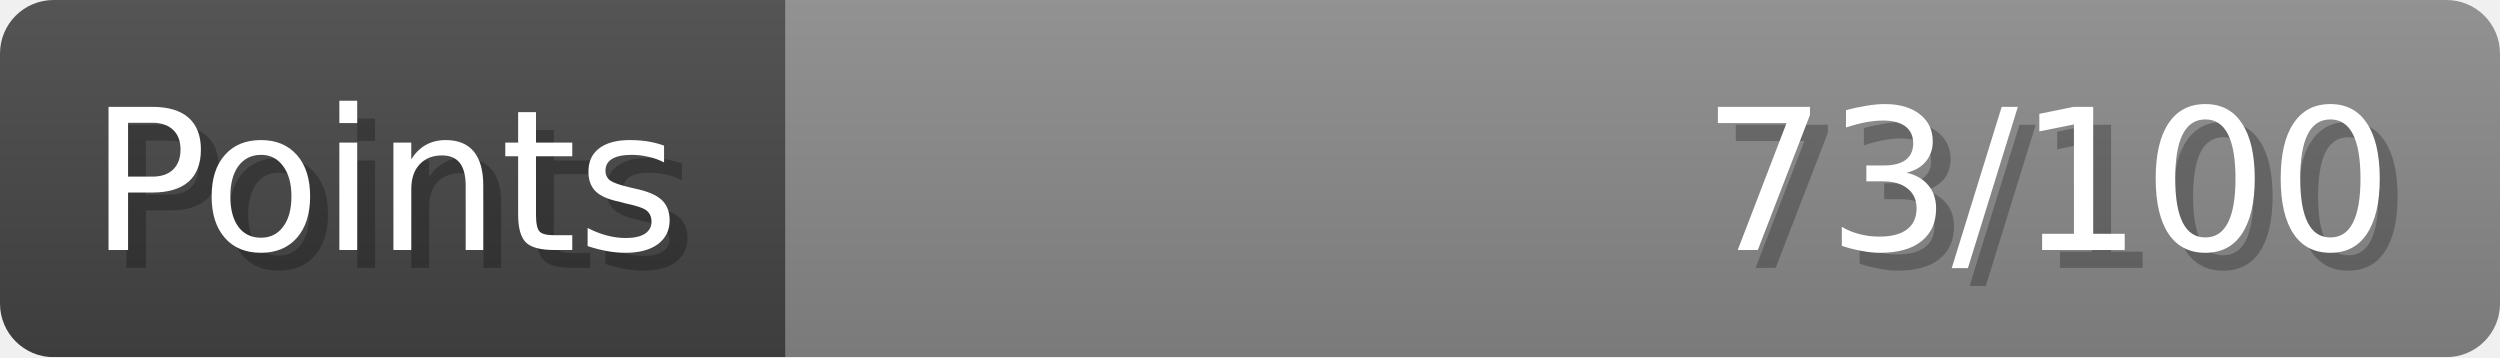
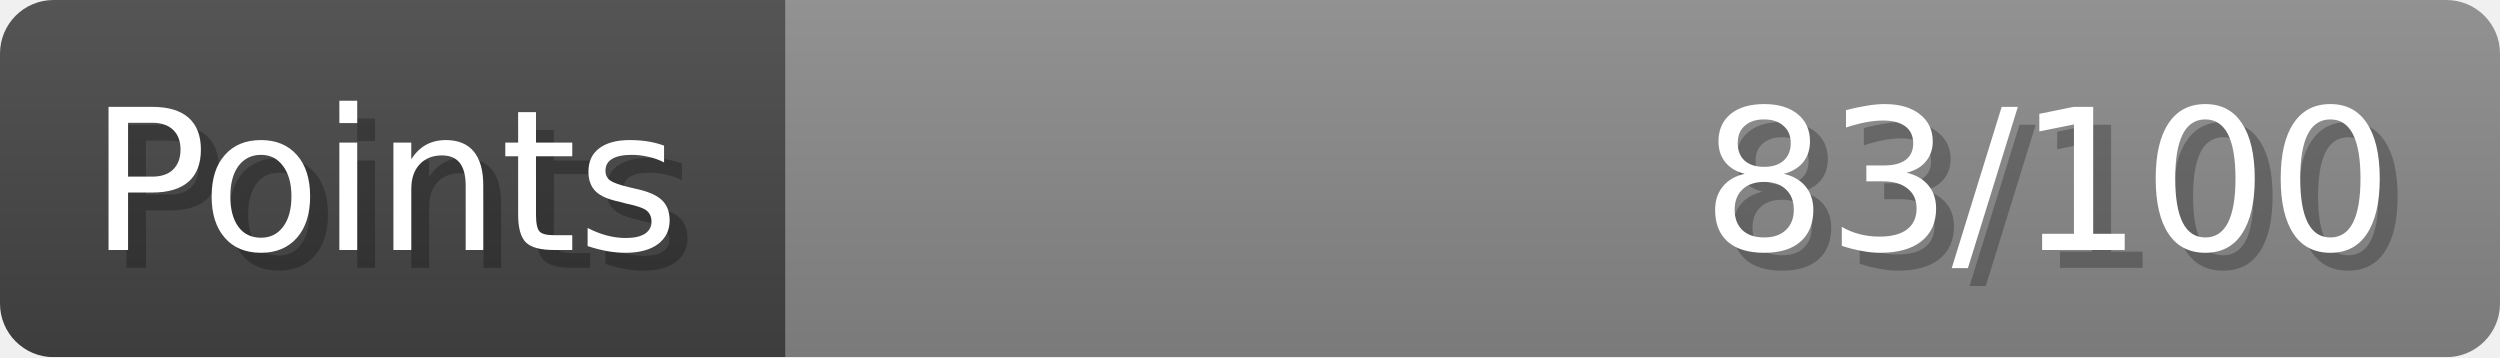
- <svg xmlns="http://www.w3.org/2000/svg" width="140px" height="20px" role="img" aria-label="Points: 73/100">
+ <svg xmlns="http://www.w3.org/2000/svg" width="140px" height="20px" role="img" aria-label="Points: 83/100">
  <linearGradient id="a" x2="0" y2="100%">
    <stop offset="0" stop-opacity=".1" stop-color="#EEE" />
    <stop offset="1" stop-opacity=".1" />
  </linearGradient>
  <mask id="m">
    <rect width="100%" height="100%" rx="3" fill="#FFF" />
  </mask>
  <g mask="url(#m)">
    <rect x="0" y="0" width="44" height="20" fill="#444" />
    <svg x="44" y="0" width="96" height="20">
      <rect width="100%" height="100%" fill="#888888" />
      <rect width="0%" height="100%" fill="#33CC11" transform="">
-         <animate attributeName="width" begin="0.5s" dur="600ms" from="0%" to="73%" repeatCount="1" fill="freeze" calcMode="spline" keyTimes="0; 1" keySplines="0.3, 0.61, 0.355, 1" />
+         <animate attributeName="width" begin="0.5s" dur="600ms" from="0%" to="83%" repeatCount="1" fill="freeze" calcMode="spline" keyTimes="0; 1" keySplines="0.3, 0.61, 0.355, 1" />
      </rect>
    </svg>
    <rect width="140" height="20" fill="url(#a)" />
  </g>
  <g aria-hidden="true" font-size="11" font-family="Verdana, DejaVu Sans, sans-serif" fill="#FFFFFF">
    <text x="6" y="15" fill="#000" opacity="0.25">Points</text>
    <text x="5" y="14">Points</text>
-     <text x="135" y="15" fill="#000" opacity="0.25" text-anchor="end">73/100</text>
-     <text x="134" y="14" text-anchor="end">73/100</text>
+     <text x="135" y="15" fill="#000" opacity="0.25" text-anchor="end">83/100</text>
+     <text x="134" y="14" text-anchor="end">83/100</text>
  </g>
</svg>
